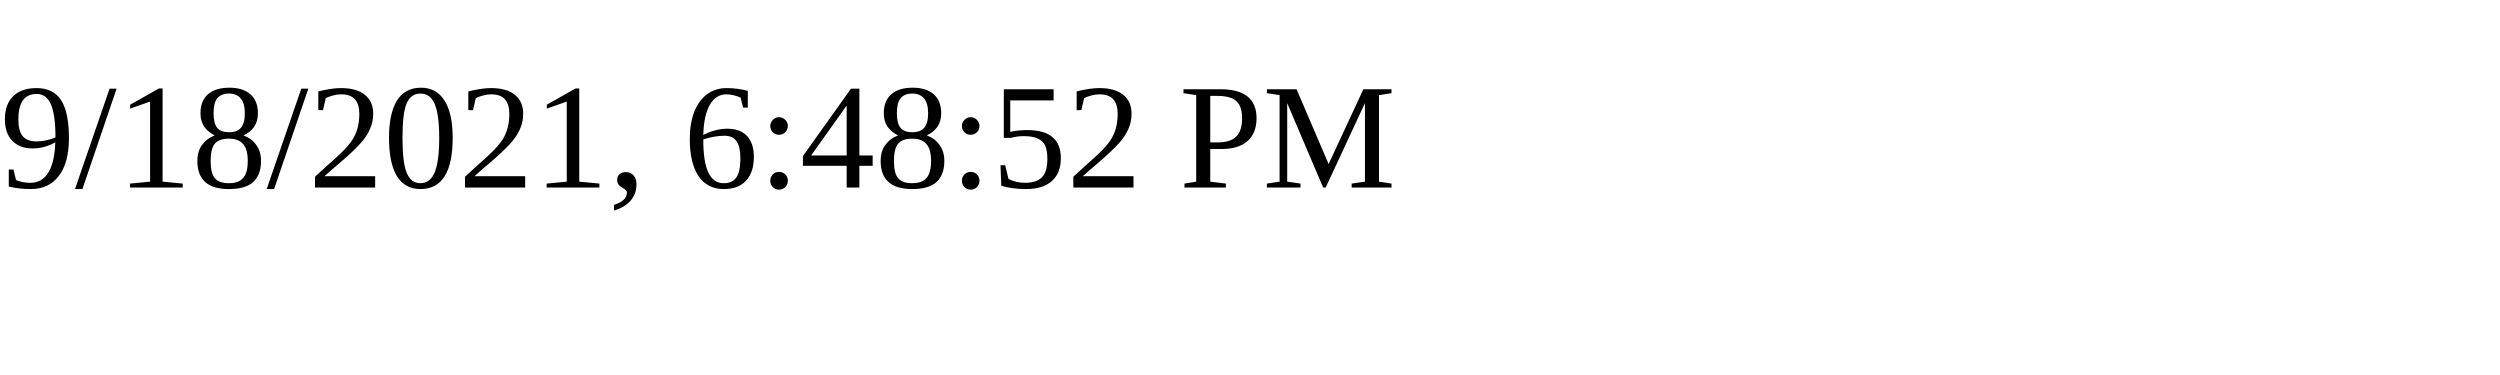
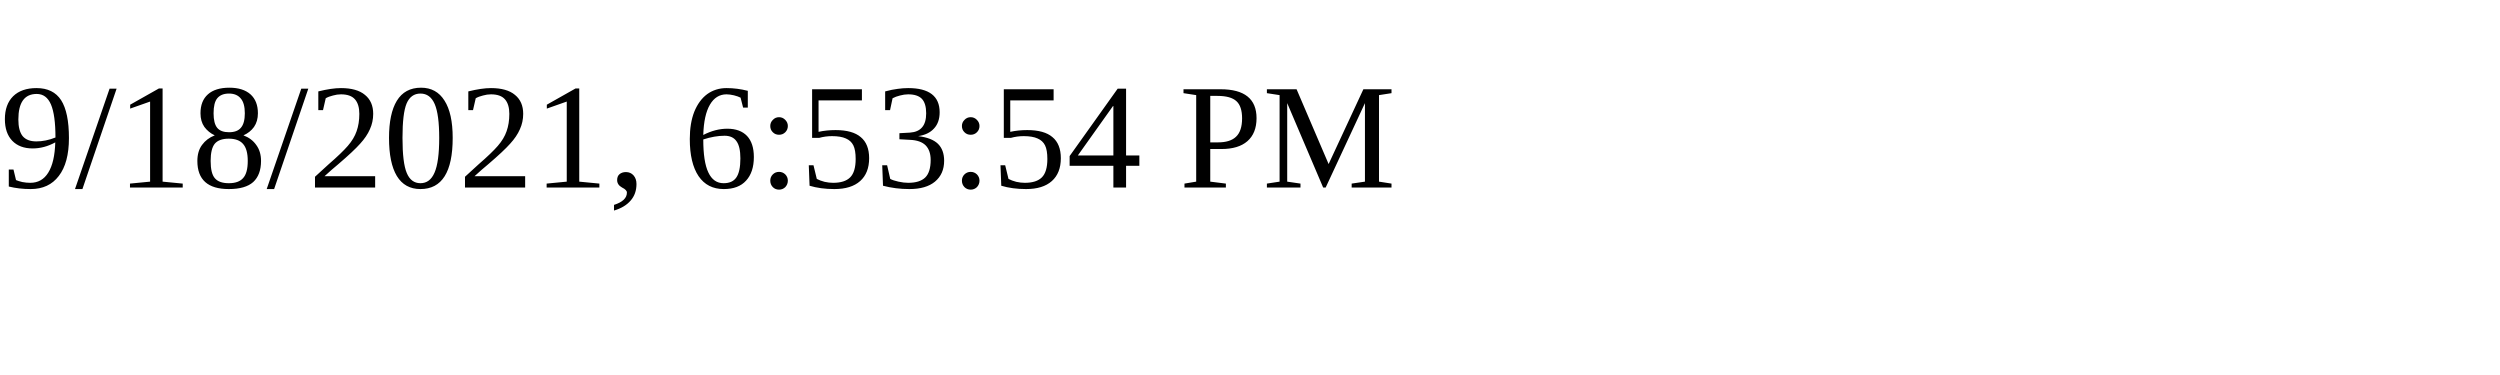
<svg xmlns="http://www.w3.org/2000/svg" height="30" width="200">
-   <text x="0" y="15">9/18/2021, 6:48:52 PM</text>
+   <text x="0" y="15">9/18/2021, 6:53:54 PM</text>
</svg>
